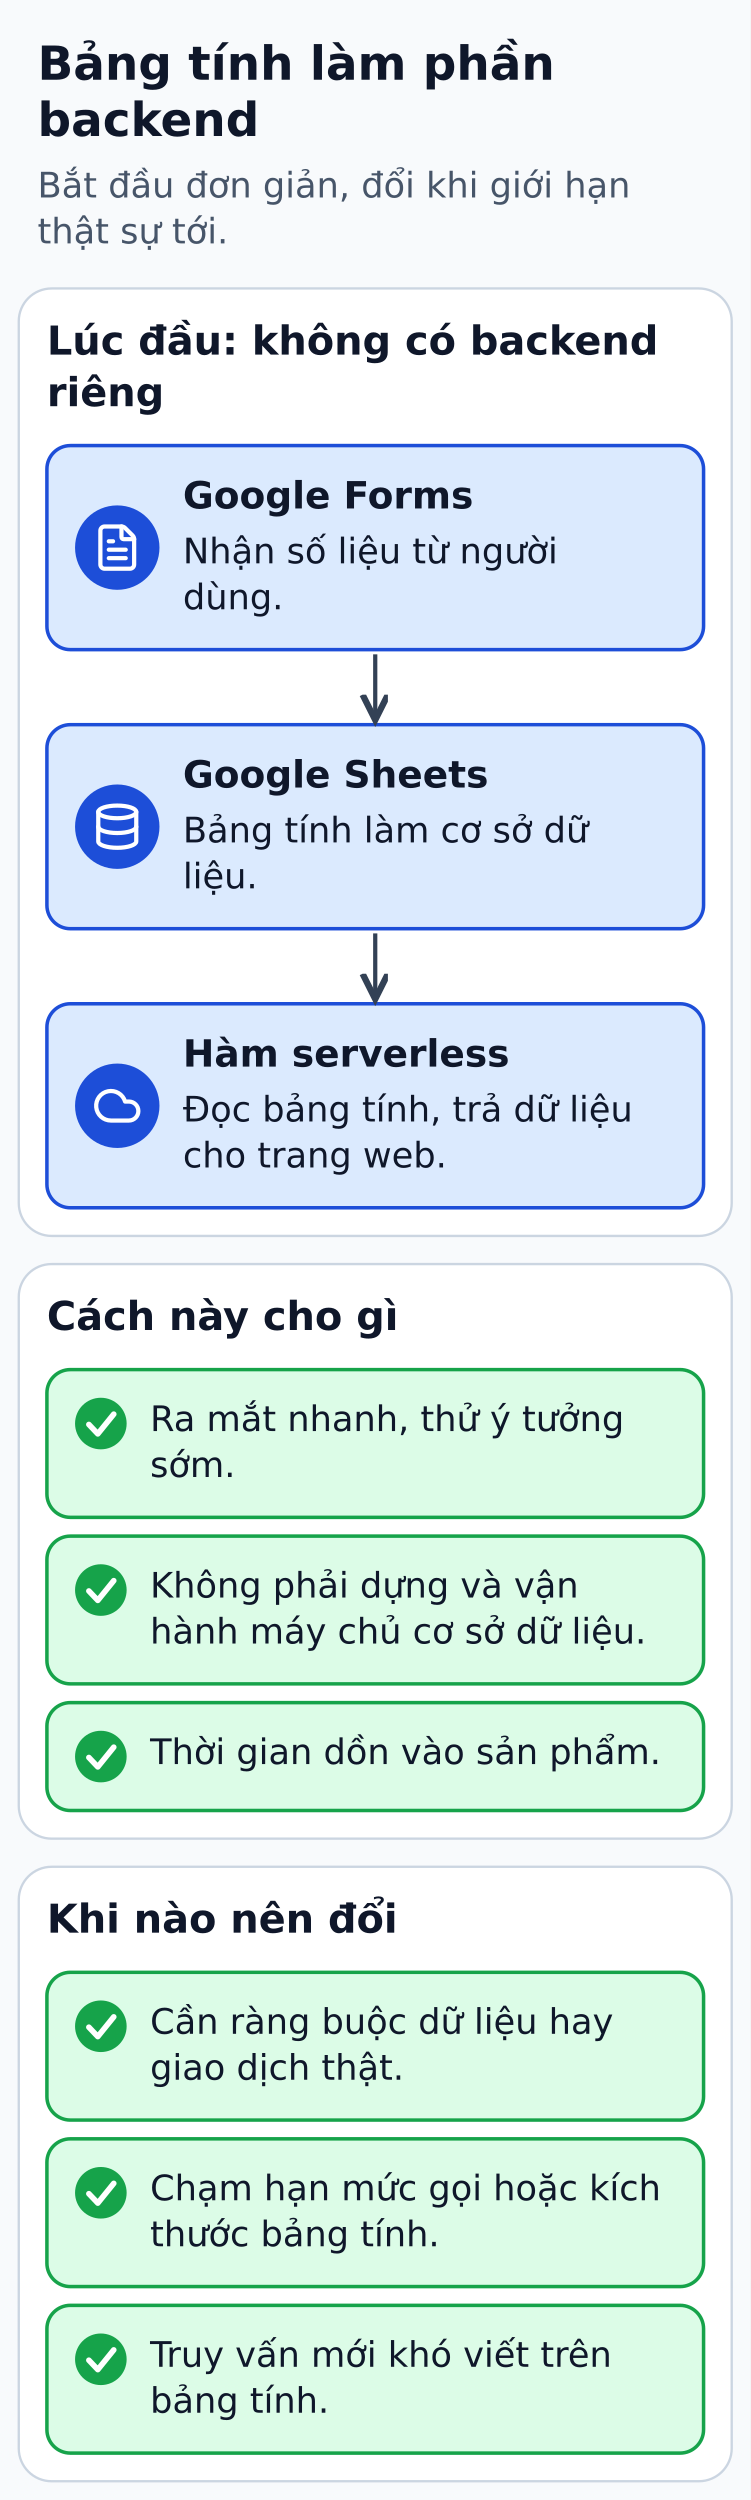
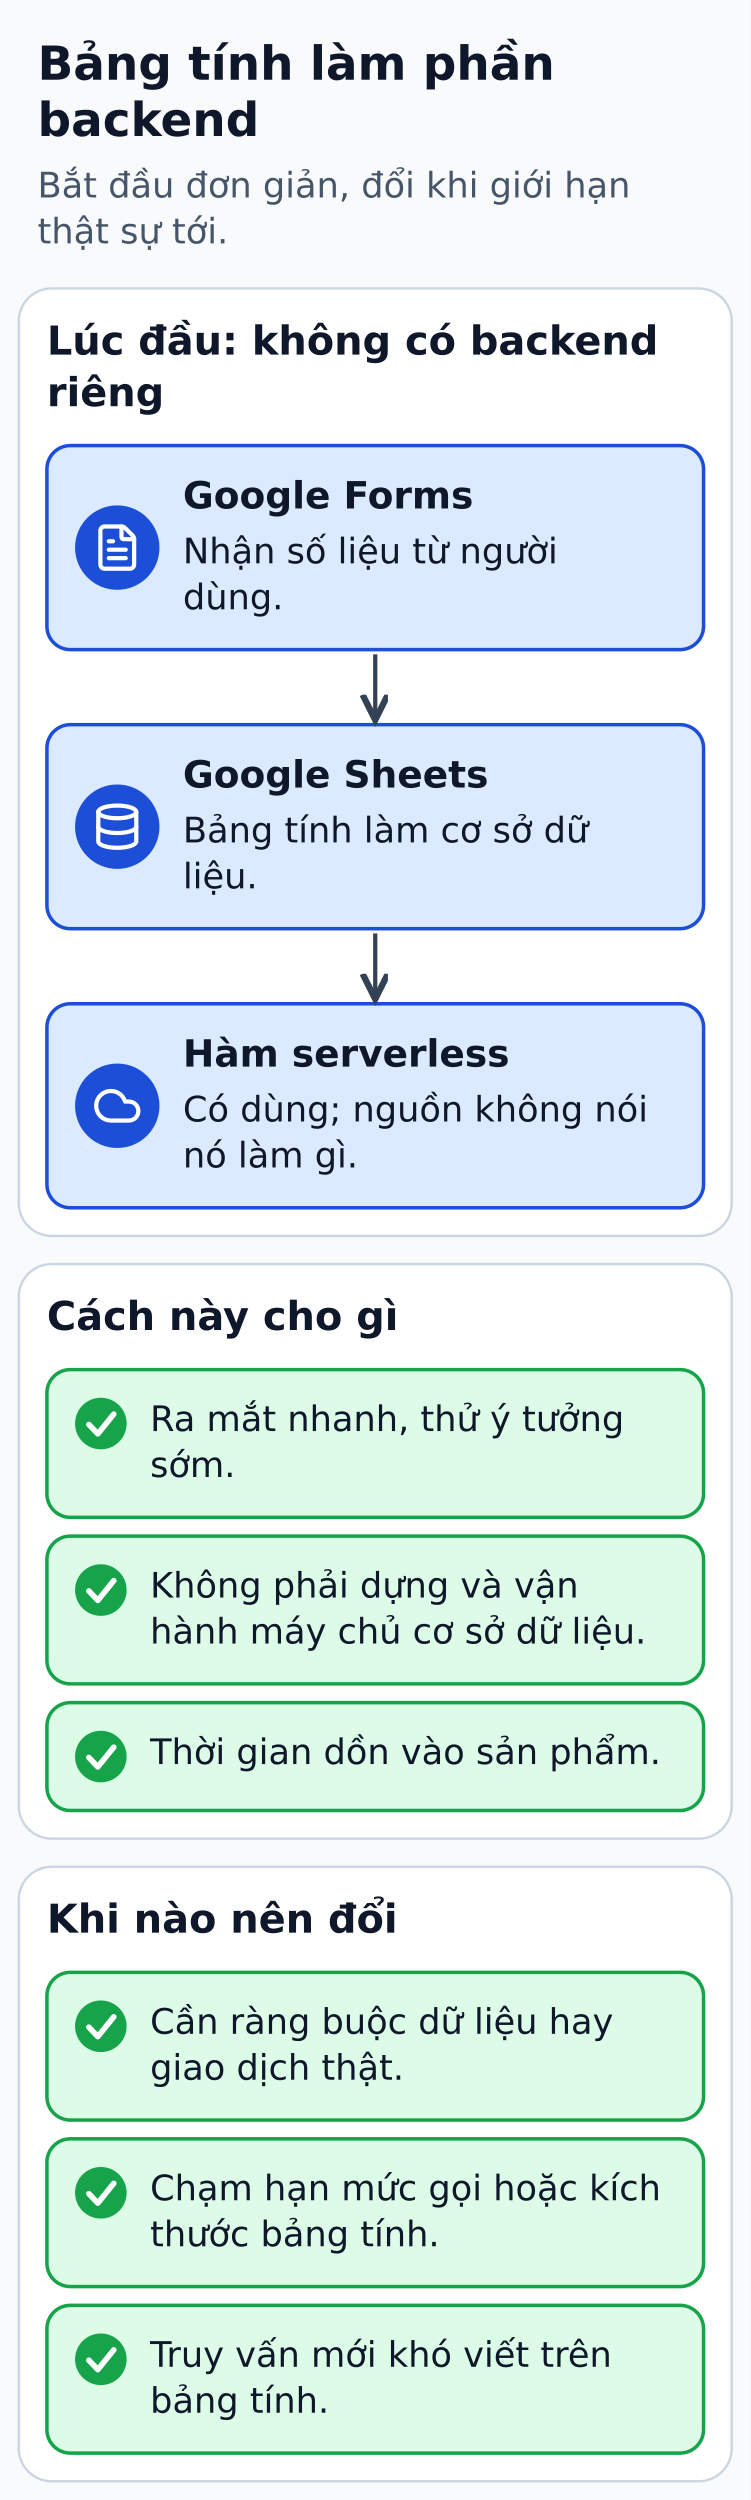
<svg xmlns="http://www.w3.org/2000/svg" width="320" height="1066" viewBox="0 0 320 1066" role="img" aria-labelledby="title desc">
  <defs>
    <marker id="arrow" markerWidth="8" markerHeight="8" refX="6" refY="3" orient="auto">
      <path d="M0,0 L6,3 L0,6" fill="none" stroke="#334155" stroke-width="1.5" />
    </marker>
  </defs>
  <rect width="320" height="1066" fill="#f8fafc" />
  <g font-family="DejaVu Sans, Arial, sans-serif" fill="#0f172a">
    <text x="16" y="34" font-size="20" fill="#0f172a" font-weight="bold" text-anchor="start">Bảng tính làm phần</text>
    <text x="16" y="58" font-size="20" fill="#0f172a" font-weight="bold" text-anchor="start">backend</text>
    <text x="16" y="84.2" font-size="15" fill="#475569" font-weight="normal" text-anchor="start">Bắt đầu đơn giản, đổi khi giới hạn</text>
    <text x="16" y="103.8" font-size="15" fill="#475569" font-weight="normal" text-anchor="start">thật sự tới.</text>
    <rect x="8" y="123" width="304" height="404" rx="14" fill="#ffffff" stroke="#cbd5e1" stroke-width="1" />
    <text x="20" y="151.2" font-size="17" fill="#0f172a" font-weight="bold" text-anchor="start">Lúc đầu: không có backend</text>
    <text x="20" y="173.2" font-size="17" fill="#0f172a" font-weight="bold" text-anchor="start">riêng</text>
    <rect x="20" y="190" width="280" height="87" rx="10" fill="#dbeafe" stroke="#1d4ed8" stroke-width="1.5" />
    <circle cx="50" cy="233.5" r="18" fill="#1d4ed8" />
    <g transform="translate(39.2 222.7) scale(0.9)" fill="none" stroke="#FFFFFF" stroke-width="2" stroke-linecap="round" stroke-linejoin="round">
      <path d="M6 22a2 2 0 0 1-2-2V4a2 2 0 0 1 2-2h8a2.4 2.4 0 0 1 1.704.706l3.588 3.588A2.4 2.4 0 0 1 20 8v12a2 2 0 0 1-2 2z" />
      <path d="M14 2v5a1 1 0 0 0 1 1h5" />
      <path d="M10 9H8" />
      <path d="M16 13H8" />
      <path d="M16 17H8" />
    </g>
    <text x="78" y="216.8" font-size="16" fill="#0f172a" font-weight="bold" text-anchor="start">Google Forms</text>
    <text x="78" y="240.2" font-size="15" fill="#0f172a" font-weight="normal" text-anchor="start">Nhận số liệu từ người</text>
    <text x="78" y="259.8" font-size="15" fill="#0f172a" font-weight="normal" text-anchor="start">dùng.</text>
    <rect x="20" y="309" width="280" height="87" rx="10" fill="#dbeafe" stroke="#1d4ed8" stroke-width="1.5" />
    <circle cx="50" cy="352.5" r="18" fill="#1d4ed8" />
    <g transform="translate(39.2 341.7) scale(0.9)" fill="none" stroke="#FFFFFF" stroke-width="2" stroke-linecap="round" stroke-linejoin="round">
      <ellipse cx="12" cy="5" rx="9" ry="3" />
      <path d="M3 5V19A9 3 0 0 0 21 19V5" />
      <path d="M3 12A9 3 0 0 0 21 12" />
    </g>
    <text x="78" y="335.8" font-size="16" fill="#0f172a" font-weight="bold" text-anchor="start">Google Sheets</text>
    <text x="78" y="359.2" font-size="15" fill="#0f172a" font-weight="normal" text-anchor="start">Bảng tính làm cơ sở dữ</text>
    <text x="78" y="378.8" font-size="15" fill="#0f172a" font-weight="normal" text-anchor="start">liệu.</text>
    <rect x="20" y="428" width="280" height="87" rx="10" fill="#dbeafe" stroke="#1d4ed8" stroke-width="1.5" />
    <circle cx="50" cy="471.5" r="18" fill="#1d4ed8" />
    <g transform="translate(39.2 460.7) scale(0.9)" fill="none" stroke="#FFFFFF" stroke-width="2" stroke-linecap="round" stroke-linejoin="round">
      <path d="M17.5 19H9a7 7 0 1 1 6.71-9h1.79a4.5 4.5 0 1 1 0 9Z" />
    </g>
    <text x="78" y="454.8" font-size="16" fill="#0f172a" font-weight="bold" text-anchor="start">Hàm serverless</text>
-     <text x="78" y="478.2" font-size="15" fill="#0f172a" font-weight="normal" text-anchor="start">Đọc bảng tính, trả dữ liệu</text>
-     <text x="78" y="497.8" font-size="15" fill="#0f172a" font-weight="normal" text-anchor="start">cho trang web.</text>
+     <text x="78" y="478.2" font-size="15" fill="#0f172a" font-weight="normal" text-anchor="start">Có dùng; nguồn không nói</text>
+     <text x="78" y="497.8" font-size="15" fill="#0f172a" font-weight="normal" text-anchor="start">nó làm gì.</text>
    <polyline points="160,279 160,307" fill="none" stroke="#334155" stroke-width="1.8" stroke-linejoin="round" marker-end="url(#arrow)" />
    <polyline points="160,398 160,426" fill="none" stroke="#334155" stroke-width="1.8" stroke-linejoin="round" marker-end="url(#arrow)" />
    <rect x="8" y="539" width="304" height="245" rx="14" fill="#ffffff" stroke="#cbd5e1" stroke-width="1" />
    <text x="20" y="567.1" font-size="17" fill="#0f172a" font-weight="bold" text-anchor="start">Cách này cho gì</text>
    <rect x="20" y="584" width="280" height="63" rx="10" fill="#dcfce7" stroke="#16a34a" stroke-width="1.5" />
    <circle cx="43" cy="607" r="11" fill="#16a34a" />
    <polyline points="37.9,607.4 41.7,611.4 48.5,603" fill="none" stroke="#ffffff" stroke-width="2.4" stroke-linecap="round" stroke-linejoin="round" />
    <text x="64" y="610.2" font-size="15" fill="#0f172a" font-weight="normal" text-anchor="start">Ra mắt nhanh, thử ý tưởng</text>
    <text x="64" y="629.8" font-size="15" fill="#0f172a" font-weight="normal" text-anchor="start">sớm.</text>
    <rect x="20" y="655" width="280" height="63" rx="10" fill="#dcfce7" stroke="#16a34a" stroke-width="1.5" />
    <circle cx="43" cy="678" r="11" fill="#16a34a" />
    <polyline points="37.9,678.4 41.7,682.4 48.5,674" fill="none" stroke="#ffffff" stroke-width="2.4" stroke-linecap="round" stroke-linejoin="round" />
    <text x="64" y="681.2" font-size="15" fill="#0f172a" font-weight="normal" text-anchor="start">Không phải dựng và vận</text>
    <text x="64" y="700.8" font-size="15" fill="#0f172a" font-weight="normal" text-anchor="start">hành máy chủ cơ sở dữ liệu.</text>
    <rect x="20" y="726" width="280" height="46" rx="10" fill="#dcfce7" stroke="#16a34a" stroke-width="1.5" />
    <circle cx="43" cy="749" r="11" fill="#16a34a" />
    <polyline points="37.9,749.4 41.7,753.4 48.5,745" fill="none" stroke="#ffffff" stroke-width="2.4" stroke-linecap="round" stroke-linejoin="round" />
    <text x="64" y="752.2" font-size="15" fill="#0f172a" font-weight="normal" text-anchor="start">Thời gian dồn vào sản phẩm.</text>
    <rect x="8" y="796" width="304" height="262" rx="14" fill="#ffffff" stroke="#cbd5e1" stroke-width="1" />
    <text x="20" y="824.1" font-size="17" fill="#0f172a" font-weight="bold" text-anchor="start">Khi nào nên đổi</text>
    <rect x="20" y="841" width="280" height="63" rx="10" fill="#dcfce7" stroke="#16a34a" stroke-width="1.5" />
    <circle cx="43" cy="864" r="11" fill="#16a34a" />
    <polyline points="37.9,864.4 41.7,868.4 48.5,860" fill="none" stroke="#ffffff" stroke-width="2.4" stroke-linecap="round" stroke-linejoin="round" />
    <text x="64" y="867.2" font-size="15" fill="#0f172a" font-weight="normal" text-anchor="start">Cần ràng buộc dữ liệu hay</text>
    <text x="64" y="886.8" font-size="15" fill="#0f172a" font-weight="normal" text-anchor="start">giao dịch thật.</text>
    <rect x="20" y="912" width="280" height="63" rx="10" fill="#dcfce7" stroke="#16a34a" stroke-width="1.5" />
    <circle cx="43" cy="935" r="11" fill="#16a34a" />
    <polyline points="37.9,935.4 41.7,939.4 48.5,931" fill="none" stroke="#ffffff" stroke-width="2.4" stroke-linecap="round" stroke-linejoin="round" />
    <text x="64" y="938.2" font-size="15" fill="#0f172a" font-weight="normal" text-anchor="start">Chạm hạn mức gọi hoặc kích</text>
    <text x="64" y="957.8" font-size="15" fill="#0f172a" font-weight="normal" text-anchor="start">thước bảng tính.</text>
    <rect x="20" y="983" width="280" height="63" rx="10" fill="#dcfce7" stroke="#16a34a" stroke-width="1.5" />
    <circle cx="43" cy="1006" r="11" fill="#16a34a" />
    <polyline points="37.9,1006.4 41.7,1010.4 48.5,1002" fill="none" stroke="#ffffff" stroke-width="2.4" stroke-linecap="round" stroke-linejoin="round" />
    <text x="64" y="1009.2" font-size="15" fill="#0f172a" font-weight="normal" text-anchor="start">Truy vấn mới khó viết trên</text>
    <text x="64" y="1028.8" font-size="15" fill="#0f172a" font-weight="normal" text-anchor="start">bảng tính.</text>
  </g>
</svg>
